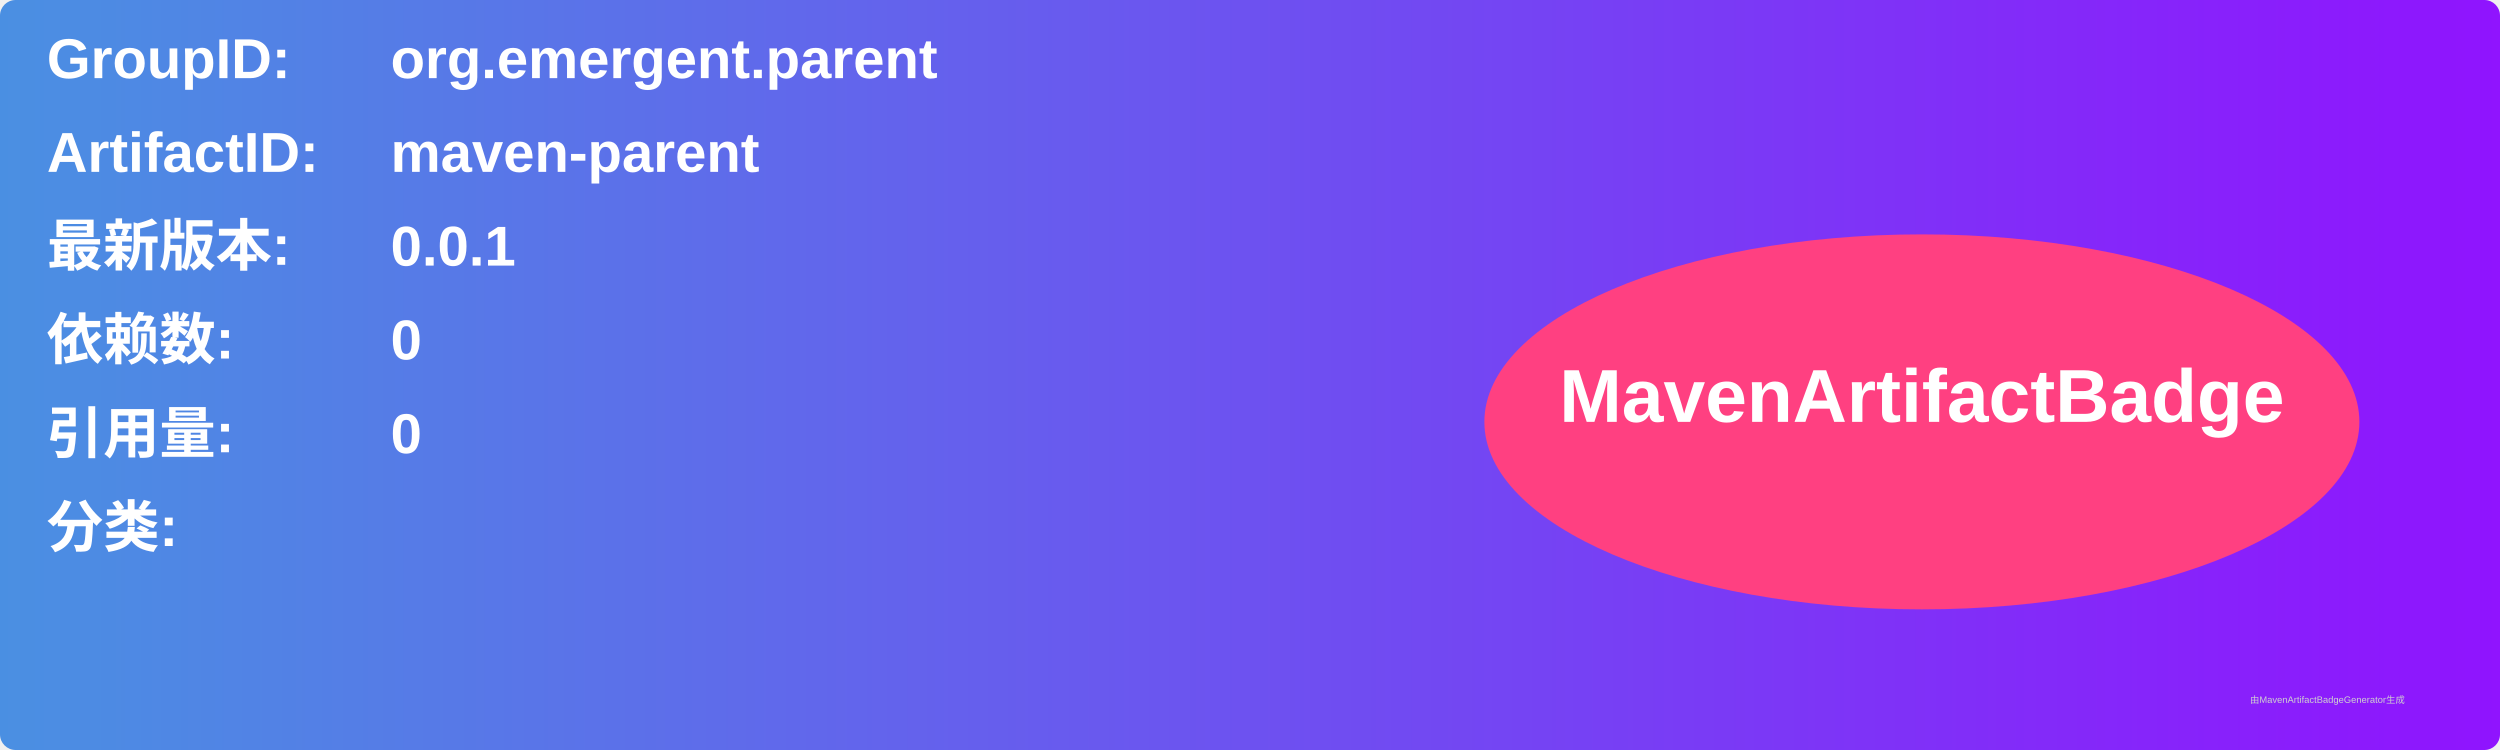
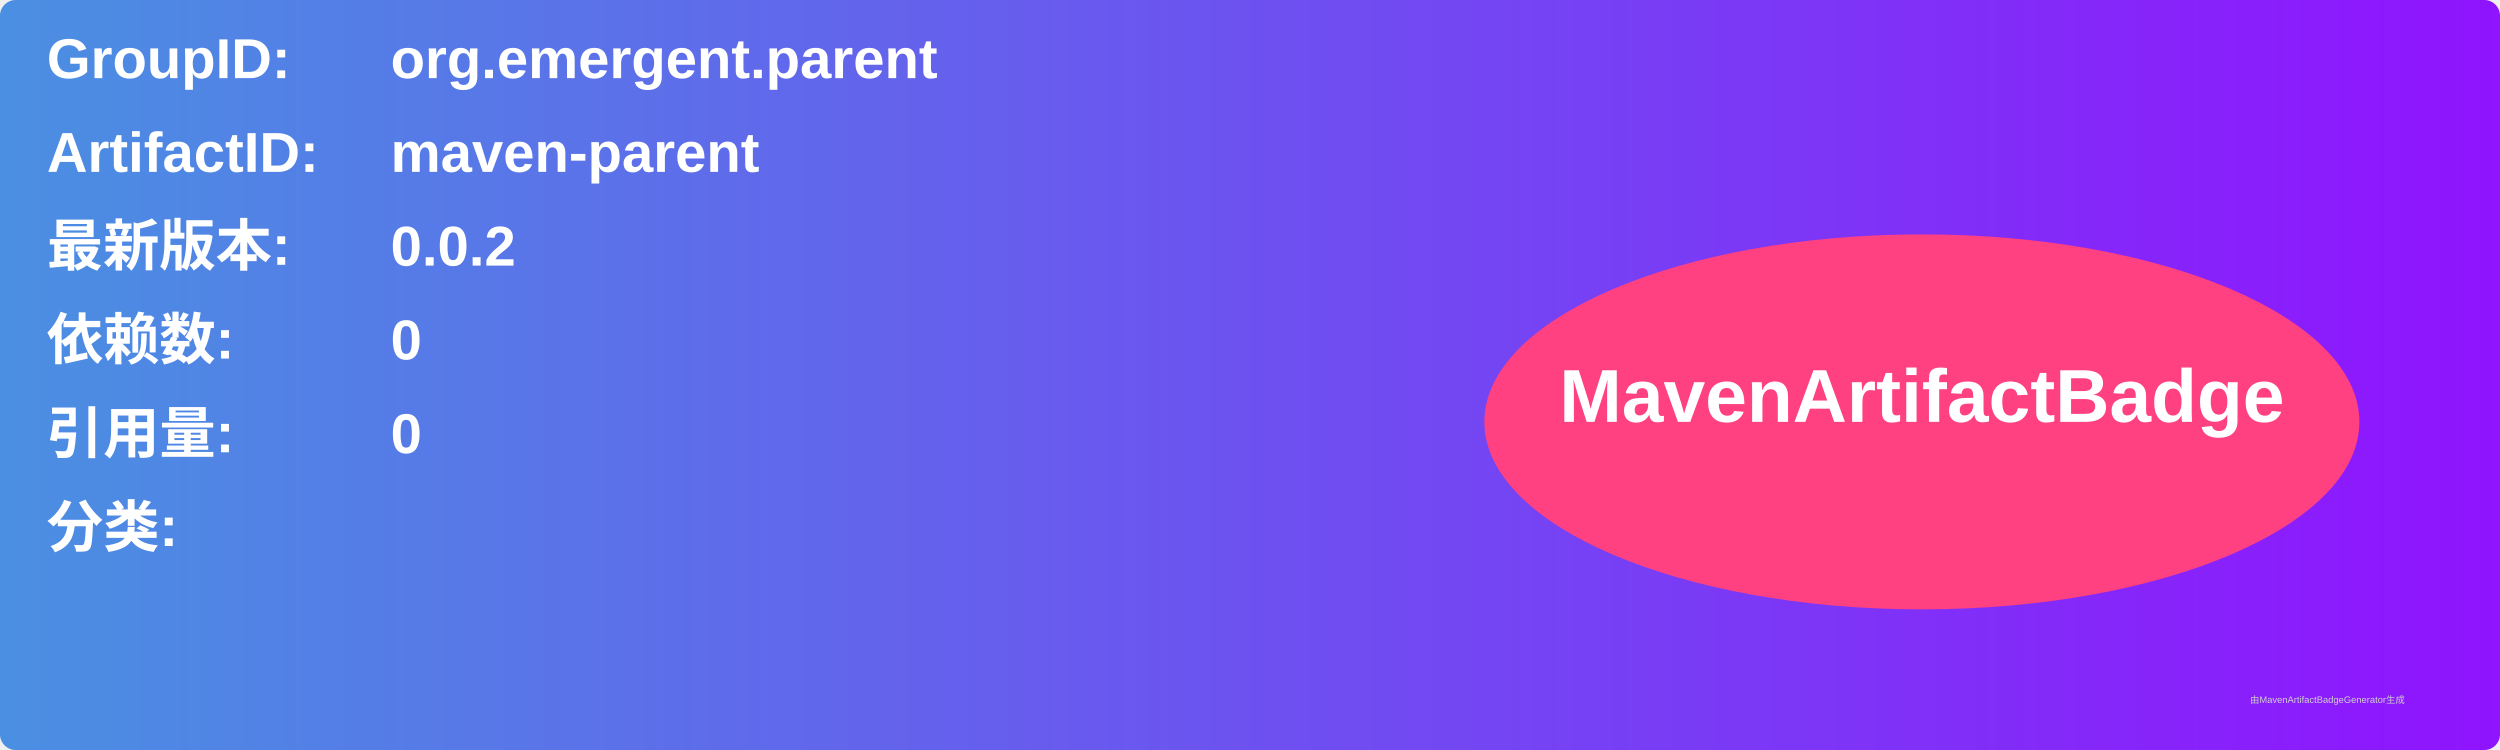
<svg xmlns="http://www.w3.org/2000/svg" width="800" height="240" viewBox="0 0 800 240">
  <linearGradient id="grad" x1="0%" y1="0%" x2="100%" y2="0%">
    <stop offset="0%" stop-color="#4a90e2" />
    <stop offset="100%" stop-color="#9013fe" />
  </linearGradient>
  <rect width="100%" height="100%" rx="5" ry="5" fill="url(#grad)" />
  <g transform="translate(15, 15)">
    <text x="0" y="10" font-family="Arial" font-size="18" fill="white" font-weight="bold" width="260">GroupID:</text>
    <text x="110" y="10" font-family="Arial" font-size="18" fill="white" font-weight="bold" width="460">org.emergent.parent</text>
    <text x="0" y="40" font-family="Arial" font-size="18" fill="white" font-weight="bold" width="260">ArtifactID:</text>
    <text x="110" y="40" font-family="Arial" font-size="18" fill="white" font-weight="bold" width="460">maven-parent</text>
    <text x="0" y="70" font-family="Arial" font-size="18" fill="white" font-weight="bold">最新版本:</text>
    <text x="110" y="70" font-family="Arial" font-size="18" fill="white" font-weight="bold">
-       <tspan font-weight="bold">0.0.1</tspan>
+       <tspan font-weight="bold">0.0.2</tspan>
    </text>
    <text x="0" y="100" font-family="Arial" font-size="18" fill="white" font-weight="bold">依赖数: </text>
    <text x="110" y="100" font-family="Arial" font-size="18" fill="white">
      <tspan font-weight="bold">0</tspan>
    </text>
    <text x="0" y="130" font-family="Arial" font-size="18" fill="white" font-weight="bold">引用量: </text>
    <text x="110" y="130" font-family="Arial" font-size="18" fill="white">
      <tspan font-weight="bold">0</tspan>
    </text>
    <text x="0" y="160" font-family="Arial" font-size="18" fill="white" font-weight="bold">分类:</text>
    <text x="10" y="190" font-family="Arial" font-size="10" fill="white">
      <tspan font-weight="bold" />
    </text>
    <ellipse cx="600" cy="120" rx="140" ry="60" fill="#ff4081" />
    <text x="600" y="120" text-anchor="middle" font-family="Arial" font-size="24" fill="white" font-weight="bold">MavenArtifactBadge</text>
  </g>
  <text x="720" y="225" font-family="Arial" font-size="3" fill="#d0d0d0">由MavenArtifactBadgeGenerator生成</text>
</svg>
